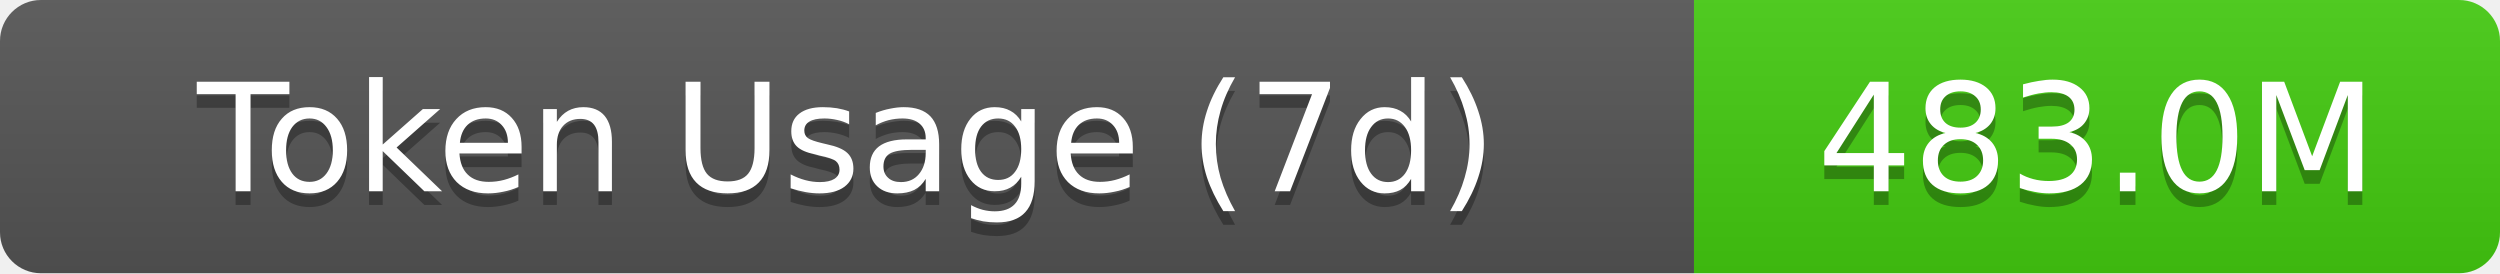
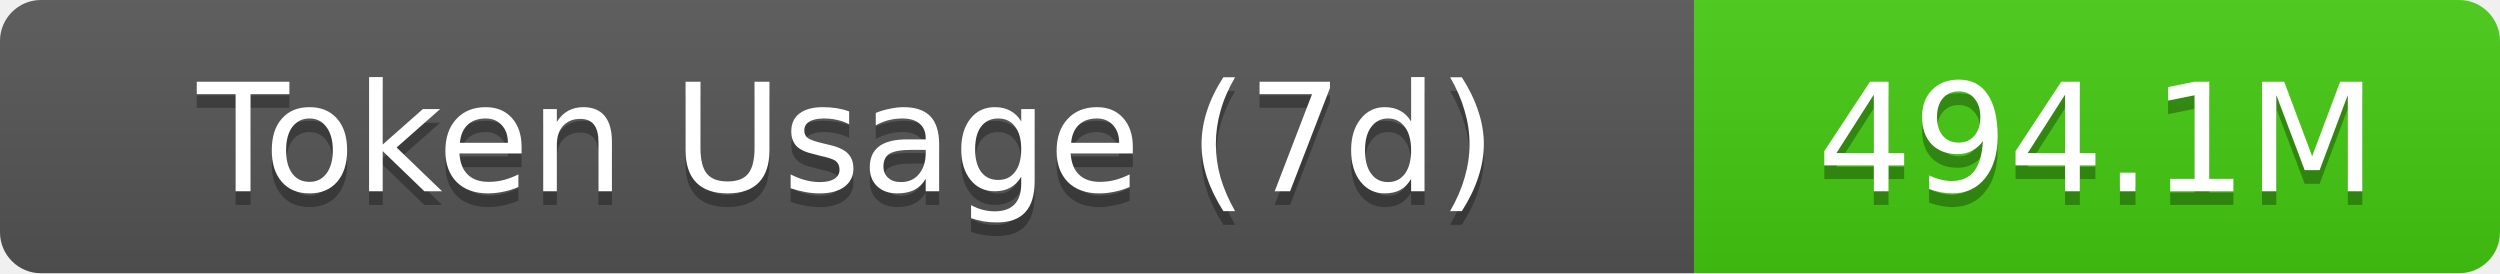
- <svg xmlns="http://www.w3.org/2000/svg" width="183" height="20" role="img" aria-label="Token Usage (7d): 483.0M">
+ <svg xmlns="http://www.w3.org/2000/svg" width="183" height="20" role="img" aria-label="Token Usage (7d): 494.1M">
  <linearGradient id="s" x2="0" y2="100%">
    <stop offset="0" stop-color="#bbb" stop-opacity=".1" />
    <stop offset="1" stop-opacity=".1" />
  </linearGradient>
  <clipPath id="r">
    <rect width="183" height="20" rx="3" fill="#fff" />
  </clipPath>
  <g clip-path="url(#r)">
    <rect width="124" height="20" fill="#555" />
    <rect x="124" width="59" height="20" fill="#4c1" />
    <rect width="183" height="20" fill="url(#s)" />
  </g>
  <g fill="#fff" text-anchor="middle" font-family="Verdana,Geneva,DejaVu Sans,sans-serif" text-rendering="geometricPrecision" font-size="11">
    <text aria-hidden="true" x="62" y="15" fill="#010101" fill-opacity=".3">Token Usage (7d)</text>
    <text x="62" y="14">Token Usage (7d)</text>
-     <text aria-hidden="true" x="153.5" y="15" fill="#010101" fill-opacity=".3">483.0M</text>
-     <text x="153.5" y="14">483.0M</text>
+     <text aria-hidden="true" x="153.5" y="15" fill="#010101" fill-opacity=".3">494.1M</text>
+     <text x="153.5" y="14">494.1M</text>
  </g>
</svg>
